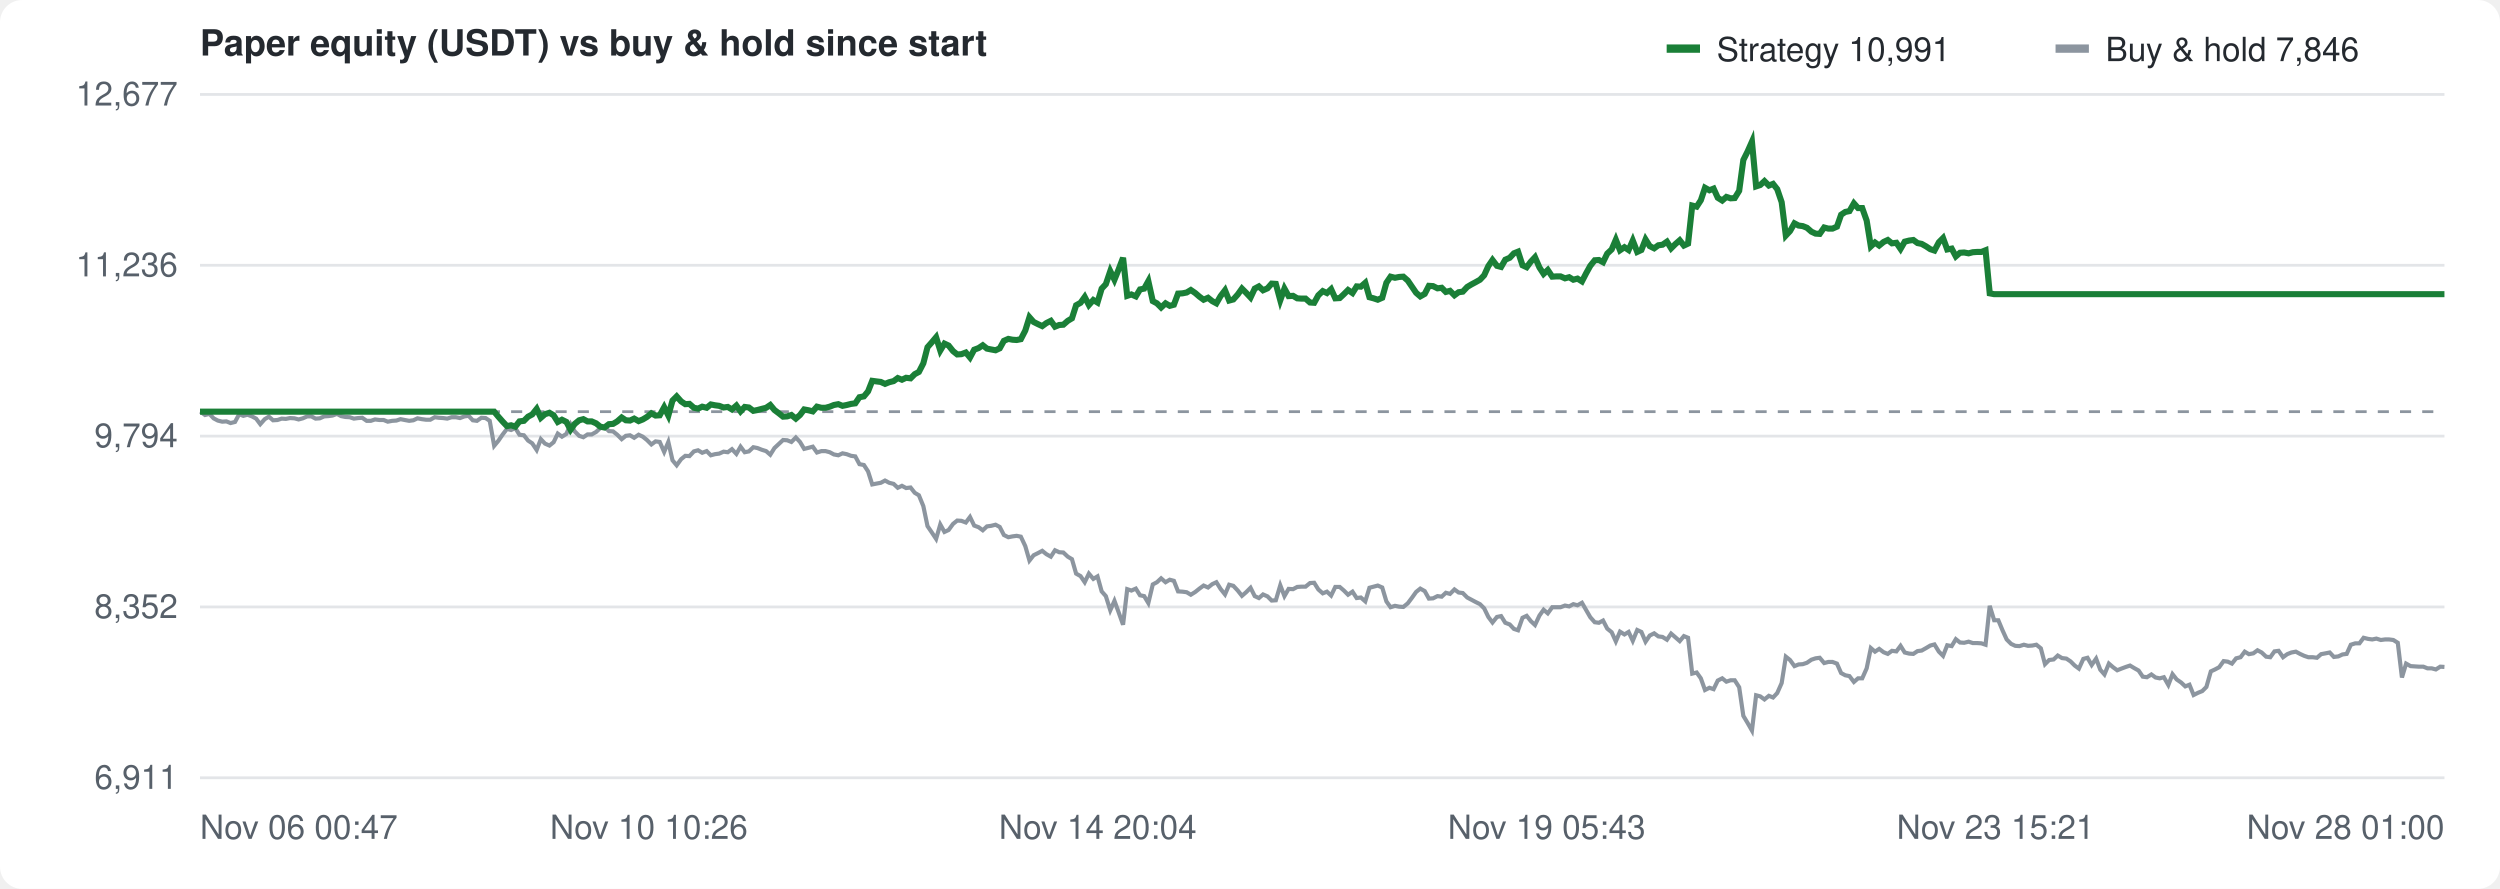
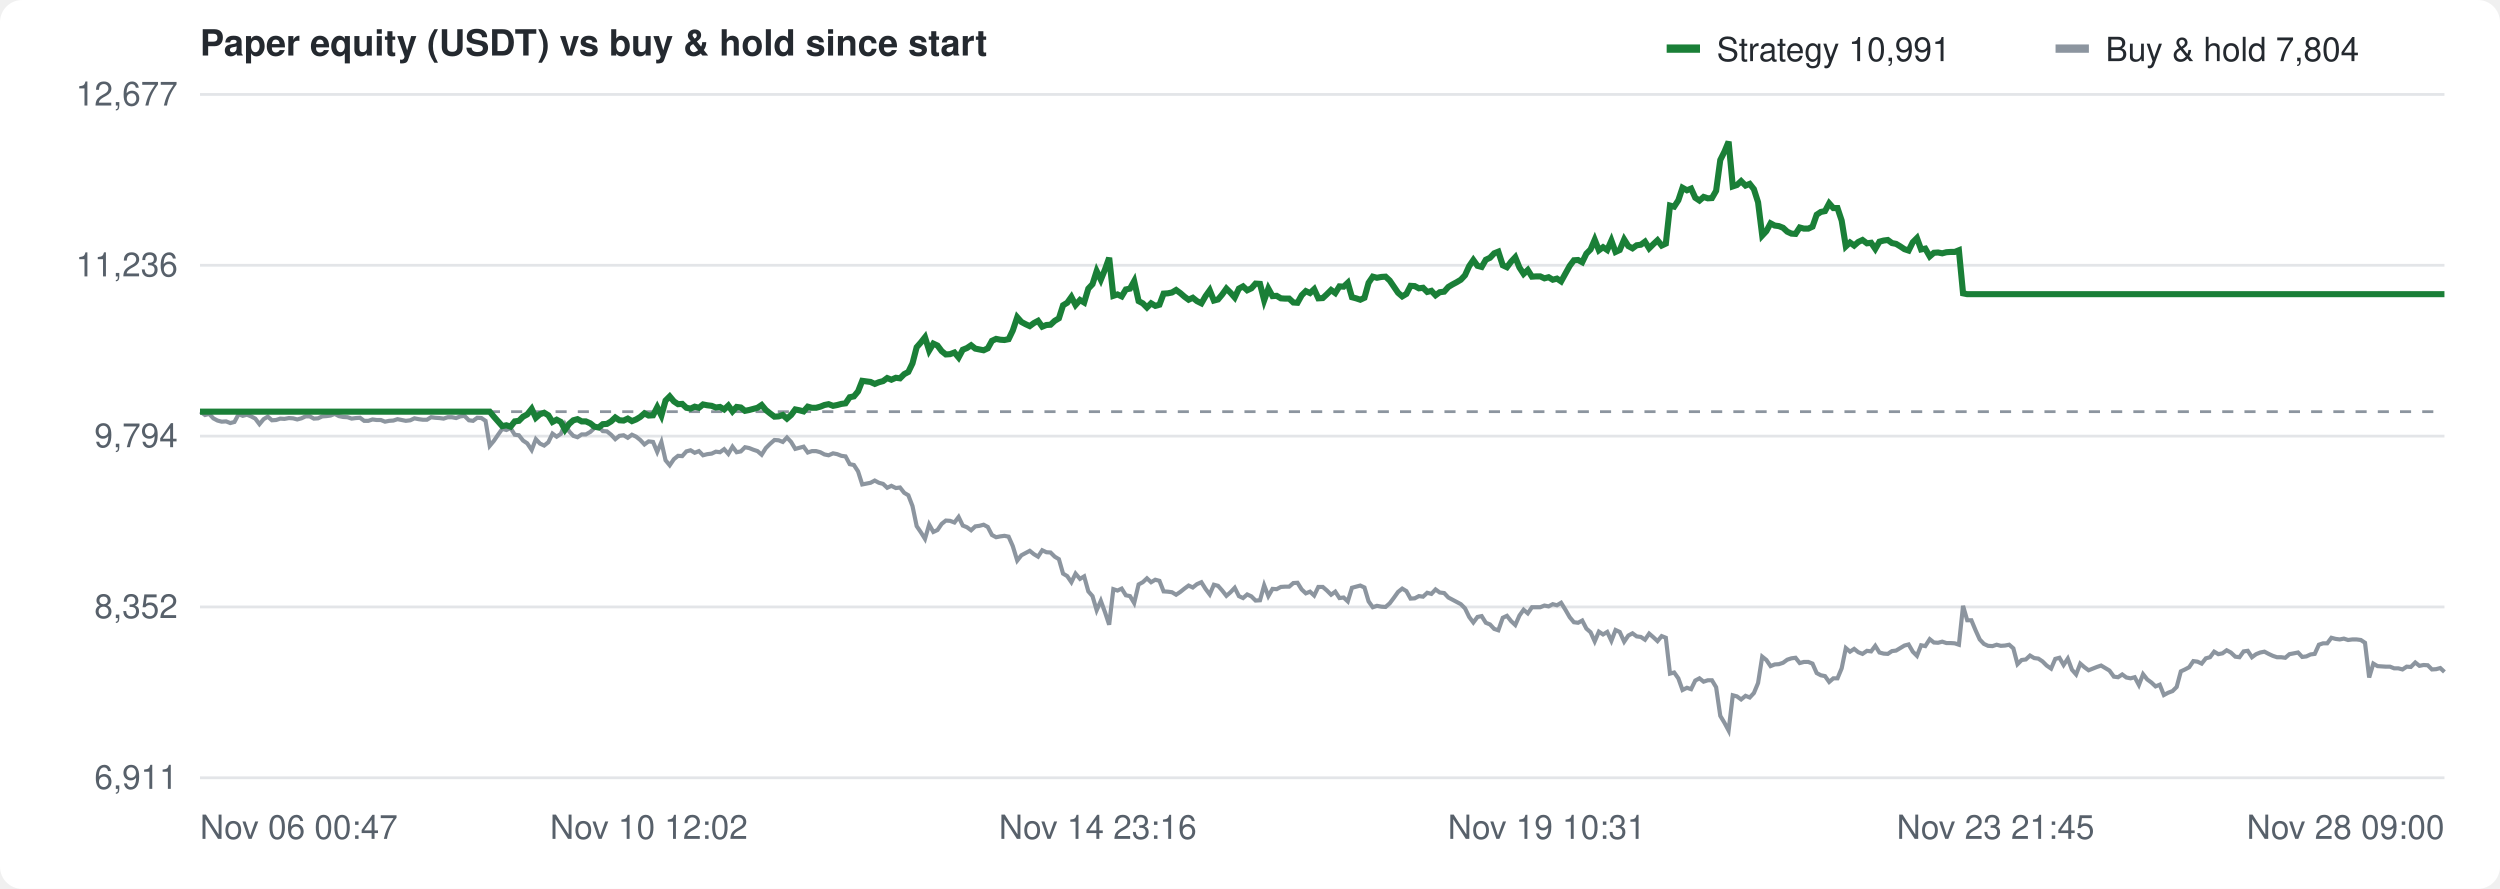
<svg xmlns="http://www.w3.org/2000/svg" width="900" height="320" viewBox="0 0 900 320" font-family="-apple-system,Segoe UI,Helvetica,Arial,sans-serif" font-size="12" fill="#57606a">
  <rect width="100%" height="100%" fill="#ffffff" rx="8" />
  <text x="72" y="20" font-size="13" font-weight="600" fill="#24292f">Paper equity (USDT) vs buy &amp; hold since start</text>
  <g transform="translate(600,10)">
    <rect width="12" height="3" y="6" fill="#1a7f37" />
    <text x="18" y="12" fill="#24292f">Strategy 10,991</text>
    <rect x="140" width="12" height="3" y="6" fill="#8c959f" />
-     <text x="158" y="12" fill="#24292f">Buy &amp; hold 7,846</text>
+     <text x="158" y="12" fill="#24292f">Buy &amp; hold 7,804</text>
  </g>
  <line x1="72" y1="280.0" x2="880" y2="280.0" stroke="#e3e5e8" />
  <text x="64" y="284.0" text-anchor="end">6,911</text>
  <line x1="72" y1="218.5" x2="880" y2="218.5" stroke="#e3e5e8" />
  <text x="64" y="222.5" text-anchor="end">8,352</text>
  <line x1="72" y1="157.0" x2="880" y2="157.0" stroke="#e3e5e8" />
  <text x="64" y="161.0" text-anchor="end">9,794</text>
  <line x1="72" y1="95.5" x2="880" y2="95.5" stroke="#e3e5e8" />
  <text x="64" y="99.5" text-anchor="end">11,236</text>
  <line x1="72" y1="34.0" x2="880" y2="34.0" stroke="#e3e5e8" />
  <text x="64" y="38.0" text-anchor="end">12,677</text>
  <text x="72.0" y="302" text-anchor="start">Nov 06 00:47</text>
-   <text x="233.6" y="302" text-anchor="middle">Nov 10 10:26</text>
-   <text x="395.2" y="302" text-anchor="middle">Nov 14 20:04</text>
-   <text x="556.8" y="302" text-anchor="middle">Nov 19 05:43</text>
-   <text x="718.4" y="302" text-anchor="middle">Nov 23 15:21</text>
-   <text x="880.0" y="302" text-anchor="end">Nov 28 01:00</text>
+   <text x="233.6" y="302" text-anchor="middle">Nov 10 12:02</text>
+   <text x="395.2" y="302" text-anchor="middle">Nov 14 23:16</text>
+   <text x="556.8" y="302" text-anchor="middle">Nov 19 10:31</text>
+   <text x="718.4" y="302" text-anchor="middle">Nov 23 21:45</text>
+   <text x="880.0" y="302" text-anchor="end">Nov 28 09:00</text>
  <line x1="72" y1="148.2" x2="880" y2="148.2" stroke="#8c959f" stroke-dasharray="4 4" />
-   <path d="M72.0,148.2 L72.3,148.3 L73.8,149.4 L75.4,149.0 L76.9,150.6 L78.4,151.4 L80.0,151.8 L81.5,151.7 L83.0,152.3 L84.6,151.9 L86.1,149.1 L87.6,149.7 L89.1,149.3 L90.7,149.9 L92.2,150.7 L93.7,152.7 L95.3,150.9 L96.8,150.0 L98.3,151.3 L99.9,151.2 L101.4,150.7 L102.9,150.8 L104.4,150.5 L106.0,150.6 L107.5,151.0 L109.0,150.6 L110.6,149.9 L112.1,149.9 L113.6,150.7 L115.1,150.6 L116.7,149.9 L118.2,149.8 L119.7,149.6 L121.3,149.0 L122.8,149.8 L124.3,150.1 L125.9,150.2 L127.4,150.7 L128.9,150.5 L130.4,150.4 L132.0,151.5 L133.5,151.5 L135.0,151.0 L136.6,151.2 L138.1,151.2 L139.6,151.8 L141.2,151.5 L142.7,151.4 L144.2,150.9 L145.7,151.2 L147.3,151.5 L148.8,151.3 L150.3,150.6 L151.9,150.9 L153.4,151.1 L154.9,151.1 L156.5,150.2 L158.0,150.4 L159.5,150.5 L161.0,150.7 L162.6,150.2 L164.1,150.2 L165.6,150.5 L167.2,149.9 L168.7,149.7 L170.2,151.3 L171.7,151.5 L173.3,150.4 L174.8,150.5 L176.3,151.5 L177.9,160.5 L179.4,158.7 L180.9,156.5 L182.5,154.4 L184.0,154.8 L185.5,154.1 L187.0,156.5 L188.6,156.7 L190.1,158.6 L191.6,159.6 L193.2,162.0 L194.7,158.1 L196.2,159.7 L197.8,160.4 L199.3,159.2 L200.8,156.1 L202.3,157.2 L203.9,156.2 L205.4,152.7 L206.9,155.3 L208.5,156.9 L210.0,157.4 L211.5,156.4 L213.0,156.4 L214.6,155.5 L216.1,154.1 L217.6,153.6 L219.2,155.2 L220.7,155.3 L222.2,156.5 L223.8,158.1 L225.3,156.9 L226.8,156.7 L228.3,157.6 L229.9,156.5 L231.4,157.2 L232.9,158.4 L234.5,160.0 L236.0,158.9 L237.5,159.1 L239.1,162.7 L240.6,159.1 L242.1,165.7 L243.6,167.5 L245.2,165.3 L246.7,164.1 L248.2,164.2 L249.8,162.5 L251.3,162.1 L252.8,163.0 L254.4,162.4 L255.9,163.9 L257.4,163.5 L258.9,163.3 L260.5,162.6 L262.0,162.8 L263.5,161.7 L265.1,163.4 L266.6,160.8 L268.1,162.8 L269.6,162.5 L271.2,161.0 L272.7,161.3 L274.2,161.9 L275.8,162.4 L277.3,163.7 L278.8,161.3 L280.4,159.8 L281.9,158.4 L283.4,158.5 L284.9,159.1 L286.5,157.5 L288.0,159.1 L289.5,161.6 L291.1,161.2 L292.6,160.8 L294.1,162.9 L295.7,162.4 L297.2,162.4 L298.7,162.8 L300.2,163.6 L301.8,163.9 L303.3,163.2 L304.8,163.5 L306.4,164.1 L307.9,164.3 L309.4,167.1 L311.0,167.4 L312.5,169.7 L314.0,174.4 L315.5,174.1 L317.1,173.8 L318.6,173.0 L320.1,173.8 L321.7,174.2 L323.2,175.6 L324.7,174.9 L326.2,175.7 L327.8,175.5 L329.3,177.4 L330.8,178.3 L332.4,182.2 L333.9,189.4 L335.4,191.6 L337.0,194.0 L338.5,188.8 L340.0,191.5 L341.5,190.8 L343.1,188.6 L344.6,187.4 L346.1,187.5 L347.7,188.1 L349.2,186.1 L350.7,189.2 L352.3,189.8 L353.8,190.9 L355.3,189.5 L356.8,189.3 L358.4,188.9 L359.9,189.7 L361.4,192.6 L363.0,193.4 L364.5,193.1 L366.0,192.9 L367.5,193.2 L369.1,196.6 L370.6,201.8 L372.1,199.9 L373.7,199.1 L375.2,198.3 L376.7,199.5 L378.3,200.4 L379.8,198.1 L381.3,198.8 L382.8,198.9 L384.4,200.4 L385.9,201.3 L387.4,206.5 L389.0,207.4 L390.5,209.6 L392.0,206.5 L393.6,208.4 L395.1,207.5 L396.6,212.9 L398.1,214.6 L399.7,219.7 L401.2,216.3 L402.7,220.4 L404.3,224.9 L405.8,212.1 L407.3,212.6 L408.9,211.9 L410.4,214.3 L411.9,214.6 L413.4,217.1 L415.0,210.4 L416.5,209.6 L418.0,208.2 L419.6,209.6 L421.1,208.7 L422.6,209.1 L424.1,212.9 L425.7,213.0 L427.2,213.2 L428.7,214.1 L430.3,213.1 L431.8,211.9 L433.3,210.8 L434.9,211.5 L436.4,210.3 L437.9,209.6 L439.4,212.0 L441.0,214.0 L442.5,210.5 L444.0,210.9 L445.6,212.6 L447.1,214.5 L448.6,213.2 L450.2,211.6 L451.7,214.6 L453.2,215.3 L454.7,214.0 L456.3,214.7 L457.8,216.2 L459.3,216.1 L460.9,210.7 L462.4,214.6 L463.9,212.0 L465.5,212.1 L467.0,211.3 L468.5,211.2 L470.0,211.2 L471.6,209.9 L473.1,209.8 L474.6,212.2 L476.2,213.6 L477.7,213.0 L479.2,214.4 L480.7,211.3 L482.3,211.3 L483.8,212.6 L485.3,214.1 L486.9,213.0 L488.4,215.3 L489.9,215.1 L491.5,216.5 L493.0,211.6 L494.5,211.2 L496.0,210.8 L497.6,211.5 L499.1,216.5 L500.6,218.6 L502.2,218.1 L503.7,218.4 L505.2,218.5 L506.8,217.2 L508.3,215.2 L509.8,213.1 L511.3,211.9 L512.9,212.8 L514.4,215.5 L515.9,215.4 L517.5,214.6 L519.0,214.8 L520.5,213.4 L522.0,213.8 L523.6,212.2 L525.1,213.3 L526.6,213.5 L528.2,215.1 L529.7,215.9 L531.2,216.7 L532.8,217.5 L534.3,219.0 L535.8,222.1 L537.3,224.1 L538.9,222.1 L540.4,221.8 L541.9,224.2 L543.5,224.8 L545.0,226.4 L546.5,226.9 L548.1,222.4 L549.6,221.7 L551.1,223.6 L552.6,225.0 L554.2,221.6 L555.7,219.5 L557.2,220.8 L558.8,218.6 L560.3,218.6 L561.8,218.6 L563.4,218.0 L564.9,218.3 L566.4,217.5 L567.9,217.9 L569.5,217.0 L571.0,219.6 L572.5,222.2 L574.1,224.0 L575.6,224.2 L577.1,223.4 L578.6,226.3 L580.2,227.6 L581.7,230.9 L583.2,227.4 L584.8,228.4 L586.3,227.5 L587.8,230.7 L589.4,226.8 L590.9,227.5 L592.4,231.0 L593.9,228.8 L595.5,228.0 L597.0,229.1 L598.5,229.3 L600.1,230.3 L601.6,228.1 L603.1,229.4 L604.7,230.8 L606.2,229.0 L607.7,229.6 L609.2,242.5 L610.8,242.1 L612.3,244.2 L613.8,248.4 L615.4,247.6 L616.9,248.1 L618.4,245.0 L620.0,244.2 L621.5,245.4 L623.0,244.9 L624.5,244.9 L626.1,247.4 L627.6,257.7 L629.1,260.2 L630.7,263.0 L632.2,250.3 L633.7,250.7 L635.2,251.8 L636.8,250.5 L638.3,251.1 L639.8,249.5 L641.4,245.9 L642.9,236.4 L644.4,237.6 L646.0,239.8 L647.5,239.2 L649.0,239.1 L650.5,238.6 L652.1,237.5 L653.6,237.0 L655.1,236.8 L656.7,238.7 L658.2,238.3 L659.7,238.3 L661.3,238.9 L662.8,242.3 L664.3,243.1 L665.8,243.4 L667.4,245.5 L668.9,244.2 L670.4,244.2 L672.0,240.6 L673.5,233.3 L675.0,234.6 L676.5,233.6 L678.1,234.8 L679.6,235.4 L681.1,234.3 L682.7,234.5 L684.2,232.5 L685.7,234.9 L687.3,235.3 L688.8,235.4 L690.3,234.4 L691.8,234.2 L693.4,233.3 L694.9,232.4 L696.4,232.0 L698.0,234.6 L699.5,236.1 L701.0,232.3 L702.6,232.6 L704.1,230.1 L705.6,231.3 L707.1,231.4 L708.7,231.0 L710.2,231.5 L711.7,231.5 L713.3,231.6 L714.8,232.1 L716.3,218.1 L717.9,223.3 L719.4,223.3 L720.9,226.9 L722.4,230.2 L724.0,231.8 L725.5,232.5 L727.0,232.6 L728.6,232.1 L730.1,232.5 L731.6,232.4 L733.1,232.1 L734.7,233.4 L736.2,239.1 L737.7,237.6 L739.3,237.4 L740.8,236.0 L742.3,236.9 L743.9,237.1 L745.4,238.1 L746.9,239.6 L748.4,240.7 L750.0,237.2 L751.5,236.8 L753.0,239.4 L754.6,237.1 L756.1,241.1 L757.6,242.8 L759.2,238.9 L760.7,240.2 L762.2,241.3 L763.7,240.7 L765.3,240.1 L766.8,239.6 L768.3,240.5 L769.9,241.4 L771.4,243.6 L772.9,243.8 L774.5,242.8 L776.0,243.9 L777.5,244.2 L779.0,243.8 L780.6,246.6 L782.1,242.7 L783.6,244.6 L785.2,245.7 L786.7,247.1 L788.2,246.5 L789.7,250.2 L791.3,249.4 L792.8,248.8 L794.3,247.3 L795.9,241.7 L797.4,241.0 L798.9,240.2 L800.5,238.0 L802.0,238.2 L803.5,238.9 L805.0,237.0 L806.6,236.6 L808.1,234.6 L809.6,235.5 L811.2,235.2 L812.7,234.1 L814.2,234.9 L815.8,236.4 L817.3,236.6 L818.8,234.5 L820.3,234.3 L821.9,236.6 L823.4,235.5 L824.9,234.9 L826.5,234.6 L828.0,235.4 L829.5,236.1 L831.0,236.6 L832.6,236.6 L834.1,236.8 L835.6,235.5 L837.2,235.2 L838.7,234.9 L840.2,236.5 L841.8,236.3 L843.3,235.6 L844.8,235.4 L846.3,232.1 L847.9,231.6 L849.4,231.6 L850.9,229.6 L852.5,230.0 L854.0,230.2 L855.5,229.9 L857.1,230.4 L858.6,230.2 L860.1,230.2 L861.6,230.4 L863.2,231.4 L864.7,243.9 L866.2,238.9 L867.8,239.8 L869.3,239.9 L870.8,240.0 L872.4,240.0 L873.9,240.6 L875.4,240.6 L876.9,241.0 L878.5,240.0 L880.0,240.1" fill="none" stroke="#8c959f" stroke-width="1.5" />
-   <path d="M72.0,148.2 L72.3,148.2 L73.8,148.2 L75.4,148.2 L76.9,148.2 L78.4,148.2 L80.0,148.2 L81.5,148.2 L83.0,148.2 L84.6,148.2 L86.1,148.2 L87.6,148.2 L89.1,148.2 L90.7,148.2 L92.2,148.2 L93.7,148.2 L95.3,148.2 L96.8,148.2 L98.3,148.2 L99.9,148.2 L101.4,148.2 L102.9,148.2 L104.4,148.2 L106.0,148.2 L107.5,148.2 L109.0,148.2 L110.6,148.2 L112.1,148.2 L113.6,148.2 L115.1,148.2 L116.7,148.2 L118.2,148.2 L119.7,148.2 L121.3,148.2 L122.8,148.2 L124.3,148.2 L125.9,148.2 L127.4,148.2 L128.9,148.2 L130.4,148.2 L132.0,148.2 L133.5,148.2 L135.0,148.2 L136.6,148.2 L138.1,148.2 L139.6,148.2 L141.2,148.2 L142.7,148.2 L144.2,148.2 L145.7,148.2 L147.3,148.2 L148.8,148.2 L150.3,148.2 L151.9,148.2 L153.4,148.2 L154.9,148.2 L156.5,148.2 L158.0,148.2 L159.5,148.2 L161.0,148.2 L162.6,148.2 L164.1,148.2 L165.6,148.2 L167.2,148.2 L168.7,148.2 L170.2,148.2 L171.7,148.2 L173.3,148.2 L174.8,148.2 L176.3,148.2 L177.9,148.2 L179.4,150.0 L180.9,151.7 L182.5,153.4 L184.0,153.1 L185.5,153.6 L187.0,151.7 L188.6,151.5 L190.1,150.0 L191.6,149.2 L193.2,147.2 L194.7,150.4 L196.2,149.1 L197.8,148.6 L199.3,149.5 L200.8,151.9 L202.3,151.1 L203.9,151.9 L205.4,154.7 L206.9,152.6 L208.5,151.3 L210.0,150.9 L211.5,151.7 L213.0,151.7 L214.6,152.4 L216.1,153.6 L217.6,153.9 L219.2,152.7 L220.7,152.6 L222.2,151.7 L223.8,150.3 L225.3,151.3 L226.8,151.4 L228.3,150.7 L229.9,151.6 L231.4,151.0 L232.9,150.1 L234.5,148.8 L236.0,149.6 L237.5,149.5 L239.1,146.6 L240.6,149.6 L242.1,144.2 L243.6,142.7 L245.2,144.5 L246.7,145.5 L248.2,145.4 L249.8,146.8 L251.3,147.1 L252.8,146.4 L254.4,146.8 L255.9,145.6 L257.4,145.9 L258.9,146.1 L260.5,146.7 L262.0,146.5 L263.5,147.4 L265.1,146.0 L266.6,148.1 L268.1,146.5 L269.6,146.7 L271.2,147.9 L272.7,147.6 L274.2,147.2 L275.8,146.8 L277.3,145.8 L278.8,147.6 L280.4,148.8 L281.9,150.0 L283.4,149.9 L284.9,149.4 L286.5,150.7 L288.0,149.4 L289.5,147.4 L291.1,147.7 L292.6,148.1 L294.1,146.4 L295.7,146.8 L297.2,146.8 L298.7,146.4 L300.2,145.8 L301.8,145.5 L303.3,146.1 L304.8,145.8 L306.4,145.4 L307.9,145.2 L309.4,143.0 L311.0,142.7 L312.5,140.9 L314.0,137.1 L315.5,137.3 L317.1,137.5 L318.6,138.2 L320.1,137.6 L321.7,137.2 L323.2,136.1 L324.7,136.7 L326.2,136.0 L327.8,136.2 L329.3,134.7 L330.8,133.9 L332.4,130.8 L333.9,125.0 L335.4,123.3 L337.0,121.4 L338.5,126.2 L340.0,123.7 L341.5,124.4 L343.1,126.4 L344.6,127.6 L346.1,127.5 L347.7,126.9 L349.2,128.7 L350.7,125.9 L352.3,125.3 L353.8,124.3 L355.3,125.5 L356.8,125.8 L358.4,126.1 L359.9,125.4 L361.4,122.7 L363.0,122.0 L364.5,122.3 L366.0,122.4 L367.5,122.1 L369.1,119.0 L370.6,114.2 L372.1,115.9 L373.7,116.7 L375.2,117.4 L376.7,116.3 L378.3,115.5 L379.8,117.6 L381.3,117.0 L382.8,116.9 L384.4,115.5 L385.9,114.6 L387.4,109.9 L389.0,109.0 L390.5,106.9 L392.0,109.8 L393.6,108.0 L395.1,108.9 L396.6,103.9 L398.1,102.3 L399.7,97.6 L401.2,100.7 L402.7,97.0 L404.3,92.8 L405.8,106.5 L407.3,106.0 L408.9,106.7 L410.4,104.2 L411.9,103.9 L413.4,101.2 L415.0,108.4 L416.5,109.2 L418.0,110.7 L419.6,109.2 L421.1,110.1 L422.6,109.7 L424.1,105.7 L425.7,105.6 L427.2,105.3 L428.7,104.4 L430.3,105.5 L431.8,106.8 L433.3,107.9 L434.9,107.2 L436.4,108.4 L437.9,109.2 L439.4,106.6 L441.0,104.5 L442.5,108.2 L444.0,107.8 L445.6,106.0 L447.1,103.9 L448.6,105.4 L450.2,107.1 L451.7,103.9 L453.2,103.1 L454.7,104.5 L456.3,103.8 L457.8,102.1 L459.3,102.2 L460.9,108.1 L462.4,103.9 L463.9,106.6 L465.5,106.5 L467.0,107.4 L468.5,107.5 L470.0,107.5 L471.6,108.9 L473.1,109.0 L474.6,106.3 L476.2,104.8 L477.7,105.5 L479.2,104.1 L480.7,107.4 L482.3,107.3 L483.8,105.9 L485.3,104.4 L486.9,105.5 L488.4,103.1 L489.9,103.2 L491.5,101.8 L493.0,107.0 L494.5,107.4 L496.0,107.9 L497.6,107.2 L499.1,101.8 L500.6,99.6 L502.2,100.0 L503.7,99.7 L505.2,99.6 L506.8,101.0 L508.3,103.2 L509.8,105.4 L511.3,106.7 L512.9,105.8 L514.4,102.9 L515.9,103.0 L517.5,103.8 L519.0,103.6 L520.5,105.1 L522.0,104.7 L523.6,106.3 L525.1,105.2 L526.6,105.0 L528.2,103.3 L529.7,102.4 L531.2,101.6 L532.8,100.7 L534.3,99.1 L535.8,95.8 L537.3,93.6 L538.9,95.7 L540.4,96.1 L541.9,93.5 L543.5,92.8 L545.0,91.2 L546.5,90.6 L548.1,95.5 L549.6,96.2 L551.1,94.2 L552.6,92.6 L554.2,96.3 L555.7,98.6 L557.2,97.2 L558.8,99.6 L560.3,99.5 L561.8,99.5 L563.4,100.2 L564.9,99.8 L566.4,100.7 L567.9,100.3 L569.5,101.3 L571.0,98.4 L572.5,95.7 L574.1,93.7 L575.6,93.6 L577.1,94.4 L578.6,91.3 L580.2,89.8 L581.7,86.3 L583.2,90.1 L584.8,89.0 L586.3,90.0 L587.8,86.6 L589.4,90.7 L590.9,90.0 L592.4,86.2 L593.9,88.6 L595.5,89.4 L597.0,88.3 L598.5,88.1 L600.1,87.0 L601.6,89.4 L603.1,87.9 L604.7,86.5 L606.2,88.4 L607.7,87.7 L609.2,74.0 L610.8,74.4 L612.3,72.1 L613.8,67.6 L615.4,68.5 L616.9,67.9 L618.4,71.2 L620.0,72.2 L621.5,70.9 L623.0,71.4 L624.5,71.3 L626.1,68.7 L627.6,57.6 L629.1,54.6 L630.7,51.0 L632.2,67.1 L633.7,66.6 L635.2,65.2 L636.8,66.8 L638.3,66.2 L639.8,68.1 L641.4,72.8 L642.9,84.8 L644.4,83.2 L646.0,80.4 L647.5,81.2 L649.0,81.4 L650.5,82.0 L652.1,83.4 L653.6,84.1 L655.1,84.2 L656.7,81.9 L658.2,82.3 L659.7,82.3 L661.3,81.6 L662.8,77.3 L664.3,76.3 L665.8,76.0 L667.4,73.2 L668.9,74.9 L670.4,74.9 L672.0,79.4 L673.5,88.7 L675.0,87.3 L676.5,88.4 L678.1,87.1 L679.6,86.4 L681.1,87.6 L682.7,87.4 L684.2,89.6 L685.7,87.0 L687.3,86.6 L688.8,86.4 L690.3,87.5 L691.8,87.8 L693.4,88.7 L694.9,89.7 L696.4,90.2 L698.0,87.2 L699.5,85.7 L701.0,89.8 L702.6,89.5 L704.1,92.3 L705.6,91.0 L707.1,90.9 L708.7,91.2 L710.2,90.8 L711.7,90.7 L713.3,90.7 L714.8,90.1 L716.3,105.6 L717.9,105.9 L719.4,105.9 L720.9,105.9 L722.4,105.9 L724.0,105.9 L725.5,105.9 L727.0,105.9 L728.6,105.9 L730.1,105.9 L731.6,105.9 L733.1,105.9 L734.7,105.9 L736.2,105.9 L737.7,105.9 L739.3,105.9 L740.8,105.9 L742.3,105.9 L743.9,105.9 L745.4,105.9 L746.9,105.9 L748.4,105.9 L750.0,105.9 L751.5,105.9 L753.0,105.9 L754.6,105.9 L756.1,105.9 L757.6,105.9 L759.2,105.9 L760.7,105.9 L762.2,105.9 L763.7,105.9 L765.3,105.9 L766.8,105.9 L768.3,105.9 L769.9,105.9 L771.4,105.9 L772.9,105.9 L774.5,105.9 L776.0,105.9 L777.5,105.9 L779.0,105.9 L780.6,105.9 L782.1,105.9 L783.6,105.9 L785.2,105.9 L786.7,105.9 L788.2,105.9 L789.7,105.9 L791.3,105.9 L792.8,105.9 L794.3,105.9 L795.9,105.9 L797.4,105.9 L798.9,105.9 L800.5,105.9 L802.0,105.9 L803.5,105.9 L805.0,105.9 L806.6,105.9 L808.1,105.9 L809.6,105.9 L811.2,105.9 L812.7,105.9 L814.2,105.9 L815.8,105.9 L817.3,105.9 L818.8,105.9 L820.3,105.9 L821.9,105.9 L823.4,105.9 L824.9,105.9 L826.5,105.9 L828.0,105.9 L829.5,105.9 L831.0,105.9 L832.6,105.9 L834.1,105.9 L835.6,105.9 L837.2,105.9 L838.7,105.9 L840.2,105.9 L841.8,105.9 L843.3,105.9 L844.8,105.9 L846.3,105.9 L847.9,105.9 L849.4,105.9 L850.9,105.9 L852.5,105.9 L854.0,105.9 L855.5,105.9 L857.1,105.9 L858.6,105.9 L860.1,105.9 L861.6,105.9 L863.2,105.9 L864.7,105.9 L866.2,105.9 L867.8,105.9 L869.3,105.9 L870.8,105.9 L872.4,105.9 L873.9,105.9 L875.4,105.9 L876.9,105.9 L878.5,105.9 L880.0,105.9" fill="none" stroke="#1a7f37" stroke-width="2.2" />
+   <path d="M72.0,148.2 L72.3,148.3 L73.8,149.4 L75.3,149.0 L76.8,150.6 L78.3,151.4 L79.8,151.8 L81.4,151.7 L82.9,152.3 L84.4,151.9 L85.9,149.1 L87.4,149.7 L88.9,149.3 L90.4,149.9 L91.9,150.7 L93.4,152.7 L94.9,150.9 L96.4,150.0 L97.9,151.3 L99.4,151.2 L100.9,150.7 L102.4,150.8 L104.0,150.5 L105.5,150.6 L107.0,151.0 L108.5,150.6 L110.0,149.9 L111.5,149.9 L113.0,150.7 L114.5,150.6 L116.0,149.9 L117.5,149.8 L119.0,149.6 L120.5,149.0 L122.0,149.8 L123.5,150.1 L125.1,150.2 L126.6,150.7 L128.1,150.5 L129.6,150.4 L131.1,151.5 L132.6,151.5 L134.1,151.0 L135.6,151.2 L137.1,151.2 L138.6,151.8 L140.1,151.5 L141.6,151.4 L143.1,150.9 L144.6,151.2 L146.1,151.5 L147.7,151.3 L149.2,150.6 L150.7,150.9 L152.2,151.1 L153.7,151.1 L155.2,150.2 L156.7,150.4 L158.2,150.5 L159.7,150.7 L161.2,150.2 L162.7,150.2 L164.2,150.5 L165.7,149.9 L167.2,149.7 L168.8,151.3 L170.3,151.5 L171.8,150.4 L173.3,150.5 L174.8,151.5 L176.3,160.5 L177.8,158.7 L179.3,156.5 L180.8,154.4 L182.3,154.8 L183.8,154.1 L185.3,156.5 L186.8,156.7 L188.3,158.6 L189.8,159.6 L191.4,162.0 L192.9,158.1 L194.4,159.7 L195.9,160.4 L197.4,159.2 L198.9,156.1 L200.4,157.2 L201.9,156.2 L203.4,152.7 L204.9,155.3 L206.4,156.9 L207.9,157.4 L209.4,156.4 L210.9,156.4 L212.5,155.5 L214.0,154.1 L215.5,153.6 L217.0,155.2 L218.5,155.3 L220.0,156.5 L221.5,158.1 L223.0,156.9 L224.5,156.7 L226.0,157.6 L227.5,156.5 L229.0,157.2 L230.5,158.4 L232.0,160.0 L233.5,158.9 L235.1,159.1 L236.6,162.7 L238.1,159.1 L239.6,165.7 L241.1,167.5 L242.6,165.3 L244.1,164.1 L245.6,164.2 L247.1,162.5 L248.6,162.1 L250.1,163.0 L251.6,162.4 L253.1,163.9 L254.6,163.5 L256.2,163.3 L257.7,162.6 L259.2,162.8 L260.7,161.7 L262.2,163.4 L263.7,160.8 L265.2,162.8 L266.7,162.5 L268.2,161.0 L269.7,161.3 L271.2,161.9 L272.7,162.4 L274.2,163.7 L275.7,161.3 L277.2,159.8 L278.8,158.4 L280.3,158.5 L281.8,159.1 L283.3,157.5 L284.8,159.1 L286.3,161.6 L287.8,161.2 L289.3,160.8 L290.8,162.9 L292.3,162.4 L293.8,162.4 L295.3,162.8 L296.8,163.6 L298.3,163.9 L299.9,163.2 L301.4,163.5 L302.9,164.1 L304.4,164.3 L305.9,167.1 L307.4,167.4 L308.9,169.7 L310.4,174.4 L311.9,174.1 L313.4,173.8 L314.9,173.0 L316.4,173.8 L317.9,174.2 L319.4,175.6 L320.9,174.9 L322.5,175.7 L324.0,175.5 L325.5,177.4 L327.0,178.3 L328.5,182.2 L330.0,189.4 L331.5,191.6 L333.0,194.0 L334.5,188.8 L336.0,191.5 L337.5,190.8 L339.0,188.6 L340.5,187.4 L342.0,187.5 L343.6,188.1 L345.1,186.1 L346.6,189.2 L348.1,189.8 L349.6,190.9 L351.1,189.5 L352.6,189.3 L354.1,188.9 L355.6,189.7 L357.1,192.6 L358.6,193.4 L360.1,193.1 L361.6,192.9 L363.1,193.2 L364.6,196.6 L366.2,201.8 L367.7,199.9 L369.2,199.1 L370.7,198.3 L372.2,199.5 L373.7,200.4 L375.2,198.1 L376.7,198.8 L378.2,198.9 L379.7,200.4 L381.2,201.3 L382.7,206.5 L384.2,207.4 L385.7,209.6 L387.2,206.5 L388.8,208.4 L390.3,207.5 L391.8,212.9 L393.3,214.6 L394.8,219.7 L396.3,216.3 L397.8,220.4 L399.3,224.9 L400.8,212.1 L402.3,212.6 L403.8,211.9 L405.3,214.3 L406.8,214.6 L408.3,217.1 L409.9,210.4 L411.4,209.6 L412.9,208.2 L414.4,209.6 L415.9,208.7 L417.4,209.1 L418.9,212.9 L420.4,213.0 L421.9,213.2 L423.4,214.1 L424.9,213.1 L426.4,211.9 L427.9,210.8 L429.4,211.5 L430.9,210.3 L432.5,209.6 L434.0,212.0 L435.5,214.0 L437.0,210.5 L438.5,210.9 L440.0,212.6 L441.5,214.5 L443.0,213.2 L444.5,211.6 L446.0,214.6 L447.5,215.3 L449.0,214.0 L450.5,214.7 L452.0,216.2 L453.6,216.1 L455.1,210.7 L456.6,214.6 L458.1,212.0 L459.6,212.1 L461.1,211.3 L462.6,211.2 L464.1,211.2 L465.6,209.9 L467.1,209.8 L468.6,212.2 L470.1,213.6 L471.6,213.0 L473.1,214.4 L474.6,211.3 L476.2,211.3 L477.7,212.6 L479.2,214.1 L480.7,213.0 L482.2,215.3 L483.7,215.1 L485.2,216.5 L486.7,211.6 L488.2,211.2 L489.7,210.8 L491.2,211.5 L492.7,216.5 L494.2,218.6 L495.7,218.1 L497.3,218.4 L498.8,218.5 L500.3,217.2 L501.8,215.2 L503.3,213.1 L504.8,211.9 L506.3,212.8 L507.8,215.5 L509.3,215.4 L510.8,214.6 L512.3,214.8 L513.8,213.4 L515.3,213.8 L516.8,212.2 L518.3,213.3 L519.9,213.5 L521.4,215.1 L522.9,215.9 L524.4,216.7 L525.9,217.5 L527.4,219.0 L528.9,222.1 L530.4,224.1 L531.9,222.1 L533.4,221.8 L534.9,224.2 L536.4,224.8 L537.9,226.4 L539.4,226.9 L541.0,222.4 L542.5,221.7 L544.0,223.6 L545.5,225.0 L547.0,221.6 L548.5,219.5 L550.0,220.8 L551.5,218.6 L553.0,218.6 L554.5,218.6 L556.0,218.0 L557.5,218.3 L559.0,217.5 L560.5,217.9 L562.0,217.0 L563.6,219.6 L565.1,222.2 L566.6,224.0 L568.1,224.2 L569.6,223.4 L571.1,226.3 L572.6,227.6 L574.1,230.9 L575.6,227.4 L577.1,228.4 L578.6,227.5 L580.1,230.7 L581.6,226.8 L583.1,227.5 L584.7,231.0 L586.2,228.8 L587.7,228.0 L589.2,229.1 L590.7,229.3 L592.2,230.3 L593.7,228.1 L595.2,229.4 L596.7,230.8 L598.2,229.0 L599.7,229.6 L601.2,242.5 L602.7,242.1 L604.2,244.2 L605.7,248.4 L607.3,247.6 L608.8,248.1 L610.3,245.0 L611.8,244.2 L613.3,245.4 L614.8,244.9 L616.3,244.9 L617.8,247.4 L619.3,257.7 L620.8,260.2 L622.3,263.0 L623.8,250.3 L625.3,250.7 L626.8,251.8 L628.4,250.5 L629.9,251.1 L631.4,249.5 L632.9,245.9 L634.4,236.4 L635.9,237.6 L637.4,239.8 L638.9,239.2 L640.4,239.1 L641.9,238.6 L643.4,237.5 L644.9,237.0 L646.4,236.8 L647.9,238.7 L649.4,238.3 L651.0,238.3 L652.5,238.9 L654.0,242.3 L655.5,243.1 L657.0,243.4 L658.5,245.5 L660.0,244.2 L661.5,244.2 L663.0,240.6 L664.5,233.3 L666.0,234.6 L667.5,233.6 L669.0,234.8 L670.5,235.4 L672.1,234.3 L673.6,234.5 L675.1,232.5 L676.6,234.9 L678.1,235.3 L679.6,235.4 L681.1,234.4 L682.6,234.2 L684.1,233.3 L685.6,232.4 L687.1,232.0 L688.6,234.6 L690.1,236.1 L691.6,232.3 L693.1,232.6 L694.7,230.1 L696.2,231.3 L697.7,231.4 L699.2,231.0 L700.7,231.5 L702.2,231.5 L703.7,231.6 L705.2,232.1 L706.7,218.1 L708.2,223.3 L709.7,223.3 L711.2,226.9 L712.7,230.2 L714.2,231.8 L715.7,232.5 L717.3,232.6 L718.8,232.1 L720.3,232.5 L721.8,232.4 L723.3,232.1 L724.8,233.4 L726.3,239.1 L727.8,237.6 L729.3,237.4 L730.8,236.0 L732.3,236.9 L733.8,237.1 L735.3,238.1 L736.8,239.6 L738.4,240.7 L739.9,237.2 L741.4,236.8 L742.9,239.4 L744.4,237.1 L745.9,241.1 L747.4,242.8 L748.9,238.9 L750.4,240.2 L751.9,241.3 L753.4,240.7 L754.9,240.1 L756.4,239.6 L757.9,240.5 L759.4,241.4 L761.0,243.6 L762.5,243.8 L764.0,242.8 L765.5,243.9 L767.0,244.2 L768.5,243.8 L770.0,246.6 L771.5,242.7 L773.0,244.6 L774.5,245.7 L776.0,247.1 L777.5,246.5 L779.0,250.2 L780.5,249.4 L782.1,248.8 L783.6,247.3 L785.1,241.7 L786.6,241.0 L788.1,240.2 L789.6,238.0 L791.1,238.2 L792.6,238.9 L794.1,237.0 L795.6,236.6 L797.1,234.6 L798.6,235.5 L800.1,235.2 L801.6,234.1 L803.1,234.9 L804.7,236.4 L806.2,236.6 L807.7,234.5 L809.2,234.3 L810.7,236.6 L812.2,235.5 L813.7,234.9 L815.2,234.6 L816.7,235.4 L818.2,236.1 L819.7,236.6 L821.2,236.6 L822.7,236.8 L824.2,235.5 L825.8,235.2 L827.3,234.9 L828.8,236.5 L830.3,236.3 L831.8,235.6 L833.3,235.4 L834.8,232.1 L836.3,231.6 L837.8,231.6 L839.3,229.6 L840.8,230.0 L842.3,230.2 L843.8,229.9 L845.3,230.4 L846.8,230.2 L848.4,230.2 L849.9,230.4 L851.4,231.4 L852.9,243.9 L854.4,238.9 L855.9,239.8 L857.4,239.9 L858.9,240.0 L860.4,240.0 L861.9,240.6 L863.4,240.6 L864.9,241.0 L866.4,240.0 L867.9,240.1 L869.5,238.5 L871.0,239.7 L872.5,239.4 L874.0,239.5 L875.5,241.0 L877.0,240.9 L878.5,240.5 L880.0,241.9" fill="none" stroke="#8c959f" stroke-width="1.5" />
+   <path d="M72.0,148.2 L72.3,148.2 L73.8,148.2 L75.3,148.2 L76.8,148.2 L78.3,148.2 L79.8,148.2 L81.4,148.2 L82.9,148.2 L84.4,148.2 L85.9,148.2 L87.4,148.2 L88.9,148.2 L90.4,148.2 L91.9,148.2 L93.4,148.2 L94.9,148.2 L96.4,148.2 L97.9,148.2 L99.4,148.2 L100.9,148.2 L102.4,148.2 L104.0,148.2 L105.5,148.2 L107.0,148.2 L108.5,148.2 L110.0,148.2 L111.5,148.2 L113.0,148.2 L114.5,148.2 L116.0,148.2 L117.5,148.2 L119.0,148.2 L120.5,148.2 L122.0,148.2 L123.5,148.2 L125.1,148.2 L126.6,148.2 L128.1,148.2 L129.6,148.2 L131.1,148.2 L132.6,148.2 L134.1,148.2 L135.6,148.2 L137.1,148.2 L138.6,148.2 L140.1,148.2 L141.6,148.2 L143.1,148.2 L144.6,148.2 L146.1,148.2 L147.7,148.2 L149.2,148.2 L150.7,148.2 L152.2,148.2 L153.7,148.2 L155.2,148.2 L156.7,148.2 L158.2,148.2 L159.7,148.2 L161.2,148.2 L162.7,148.2 L164.2,148.2 L165.7,148.2 L167.2,148.2 L168.8,148.2 L170.3,148.2 L171.8,148.2 L173.3,148.2 L174.8,148.2 L176.3,148.2 L177.8,150.0 L179.3,151.7 L180.8,153.4 L182.3,153.1 L183.8,153.6 L185.3,151.7 L186.8,151.5 L188.3,150.0 L189.8,149.2 L191.4,147.2 L192.9,150.4 L194.4,149.1 L195.9,148.6 L197.4,149.5 L198.9,151.9 L200.4,151.1 L201.9,151.9 L203.4,154.7 L204.9,152.6 L206.4,151.3 L207.9,150.9 L209.4,151.7 L210.9,151.7 L212.5,152.4 L214.0,153.6 L215.5,153.9 L217.0,152.7 L218.5,152.6 L220.0,151.7 L221.5,150.3 L223.0,151.3 L224.5,151.4 L226.0,150.7 L227.5,151.6 L229.0,151.0 L230.5,150.1 L232.0,148.8 L233.5,149.6 L235.1,149.5 L236.6,146.6 L238.1,149.6 L239.6,144.2 L241.1,142.7 L242.6,144.5 L244.1,145.5 L245.6,145.4 L247.1,146.8 L248.6,147.1 L250.1,146.4 L251.6,146.8 L253.1,145.6 L254.6,145.9 L256.2,146.1 L257.7,146.7 L259.2,146.5 L260.7,147.4 L262.2,146.0 L263.7,148.1 L265.2,146.5 L266.7,146.7 L268.2,147.9 L269.7,147.6 L271.2,147.2 L272.7,146.8 L274.2,145.8 L275.7,147.6 L277.2,148.8 L278.8,150.0 L280.3,149.9 L281.8,149.4 L283.3,150.7 L284.8,149.4 L286.3,147.4 L287.8,147.7 L289.3,148.1 L290.8,146.4 L292.3,146.8 L293.8,146.8 L295.3,146.4 L296.8,145.8 L298.3,145.5 L299.9,146.1 L301.4,145.8 L302.9,145.4 L304.4,145.2 L305.9,143.0 L307.4,142.7 L308.9,140.9 L310.4,137.1 L311.9,137.3 L313.4,137.5 L314.9,138.2 L316.4,137.6 L317.9,137.2 L319.4,136.1 L320.9,136.7 L322.5,136.0 L324.0,136.2 L325.5,134.7 L327.0,133.9 L328.5,130.8 L330.0,125.0 L331.5,123.3 L333.0,121.4 L334.5,126.2 L336.0,123.7 L337.5,124.4 L339.0,126.4 L340.5,127.6 L342.0,127.5 L343.6,126.9 L345.1,128.7 L346.6,125.9 L348.1,125.3 L349.6,124.3 L351.1,125.5 L352.6,125.8 L354.1,126.1 L355.6,125.4 L357.1,122.7 L358.6,122.0 L360.1,122.3 L361.6,122.4 L363.1,122.1 L364.6,119.0 L366.2,114.2 L367.7,115.9 L369.2,116.7 L370.7,117.4 L372.2,116.3 L373.7,115.5 L375.2,117.6 L376.7,117.0 L378.2,116.9 L379.7,115.5 L381.2,114.6 L382.7,109.9 L384.2,109.0 L385.7,106.9 L387.2,109.8 L388.8,108.0 L390.3,108.9 L391.8,103.9 L393.3,102.3 L394.8,97.6 L396.3,100.7 L397.8,97.0 L399.3,92.8 L400.8,106.5 L402.3,106.0 L403.8,106.7 L405.3,104.2 L406.8,103.9 L408.3,101.2 L409.9,108.4 L411.4,109.2 L412.9,110.7 L414.4,109.2 L415.9,110.1 L417.4,109.7 L418.9,105.7 L420.4,105.6 L421.9,105.3 L423.4,104.4 L424.9,105.5 L426.4,106.8 L427.9,107.9 L429.4,107.2 L430.9,108.4 L432.5,109.2 L434.0,106.6 L435.5,104.5 L437.0,108.2 L438.5,107.8 L440.0,106.0 L441.5,103.9 L443.0,105.4 L444.5,107.1 L446.0,103.9 L447.5,103.1 L449.0,104.5 L450.5,103.8 L452.0,102.1 L453.6,102.2 L455.1,108.1 L456.6,103.9 L458.1,106.6 L459.6,106.5 L461.1,107.4 L462.6,107.5 L464.1,107.5 L465.6,108.9 L467.1,109.0 L468.6,106.3 L470.1,104.8 L471.6,105.5 L473.1,104.1 L474.6,107.4 L476.2,107.3 L477.7,105.9 L479.2,104.4 L480.7,105.5 L482.2,103.1 L483.7,103.2 L485.2,101.8 L486.7,107.0 L488.2,107.4 L489.7,107.9 L491.2,107.2 L492.7,101.8 L494.2,99.6 L495.7,100.0 L497.3,99.7 L498.8,99.6 L500.3,101.0 L501.8,103.2 L503.3,105.4 L504.8,106.7 L506.3,105.8 L507.8,102.9 L509.3,103.0 L510.8,103.8 L512.3,103.6 L513.8,105.1 L515.3,104.7 L516.8,106.3 L518.3,105.2 L519.9,105.0 L521.4,103.3 L522.9,102.4 L524.4,101.6 L525.9,100.7 L527.4,99.1 L528.9,95.8 L530.4,93.6 L531.9,95.7 L533.4,96.1 L534.9,93.5 L536.4,92.8 L537.9,91.2 L539.4,90.6 L541.0,95.5 L542.5,96.2 L544.0,94.2 L545.5,92.6 L547.0,96.3 L548.5,98.6 L550.0,97.2 L551.5,99.6 L553.0,99.5 L554.5,99.5 L556.0,100.2 L557.5,99.8 L559.0,100.7 L560.5,100.3 L562.0,101.3 L563.6,98.4 L565.1,95.7 L566.6,93.7 L568.1,93.6 L569.6,94.4 L571.1,91.3 L572.6,89.8 L574.1,86.3 L575.6,90.1 L577.1,89.0 L578.6,90.0 L580.1,86.6 L581.6,90.7 L583.1,90.0 L584.7,86.2 L586.2,88.6 L587.7,89.4 L589.2,88.3 L590.7,88.1 L592.2,87.0 L593.7,89.4 L595.2,87.9 L596.7,86.5 L598.2,88.4 L599.7,87.7 L601.2,74.0 L602.7,74.4 L604.2,72.1 L605.7,67.6 L607.3,68.5 L608.8,67.9 L610.3,71.2 L611.8,72.2 L613.3,70.9 L614.8,71.4 L616.3,71.3 L617.8,68.7 L619.3,57.6 L620.8,54.6 L622.3,51.0 L623.8,67.1 L625.3,66.6 L626.8,65.2 L628.4,66.8 L629.9,66.2 L631.4,68.1 L632.9,72.8 L634.4,84.8 L635.9,83.2 L637.4,80.4 L638.9,81.2 L640.4,81.4 L641.9,82.0 L643.4,83.4 L644.9,84.1 L646.4,84.2 L647.9,81.9 L649.4,82.3 L651.0,82.3 L652.5,81.6 L654.0,77.3 L655.5,76.3 L657.0,76.0 L658.5,73.2 L660.0,74.9 L661.5,74.9 L663.0,79.4 L664.5,88.7 L666.0,87.3 L667.5,88.4 L669.0,87.1 L670.5,86.4 L672.1,87.6 L673.6,87.4 L675.1,89.6 L676.6,87.0 L678.1,86.6 L679.6,86.4 L681.1,87.5 L682.6,87.8 L684.1,88.7 L685.6,89.7 L687.1,90.2 L688.6,87.2 L690.1,85.7 L691.6,89.8 L693.1,89.5 L694.7,92.3 L696.2,91.0 L697.7,90.9 L699.2,91.2 L700.7,90.8 L702.2,90.7 L703.7,90.7 L705.2,90.1 L706.7,105.6 L708.2,105.9 L709.7,105.9 L711.2,105.9 L712.7,105.9 L714.2,105.9 L715.7,105.9 L717.3,105.9 L718.8,105.9 L720.3,105.9 L721.8,105.9 L723.3,105.9 L724.8,105.9 L726.3,105.9 L727.8,105.9 L729.3,105.9 L730.8,105.9 L732.3,105.9 L733.8,105.9 L735.3,105.9 L736.8,105.9 L738.4,105.9 L739.9,105.9 L741.4,105.9 L742.9,105.9 L744.4,105.9 L745.9,105.9 L747.4,105.9 L748.9,105.9 L750.4,105.9 L751.9,105.9 L753.4,105.9 L754.9,105.9 L756.4,105.9 L757.9,105.9 L759.4,105.9 L761.0,105.9 L762.5,105.9 L764.0,105.9 L765.5,105.9 L767.0,105.9 L768.5,105.9 L770.0,105.9 L771.5,105.9 L773.0,105.9 L774.5,105.9 L776.0,105.9 L777.5,105.9 L779.0,105.9 L780.5,105.9 L782.1,105.9 L783.6,105.9 L785.1,105.9 L786.6,105.9 L788.1,105.9 L789.6,105.9 L791.1,105.9 L792.6,105.9 L794.1,105.9 L795.6,105.9 L797.1,105.9 L798.6,105.9 L800.1,105.9 L801.6,105.9 L803.1,105.9 L804.7,105.9 L806.2,105.9 L807.7,105.9 L809.2,105.9 L810.7,105.9 L812.2,105.9 L813.7,105.9 L815.2,105.9 L816.7,105.9 L818.2,105.9 L819.7,105.9 L821.2,105.9 L822.7,105.9 L824.2,105.9 L825.8,105.9 L827.3,105.9 L828.8,105.9 L830.3,105.9 L831.8,105.9 L833.3,105.9 L834.8,105.9 L836.3,105.9 L837.8,105.9 L839.3,105.9 L840.8,105.9 L842.3,105.9 L843.8,105.9 L845.3,105.9 L846.8,105.9 L848.4,105.9 L849.9,105.9 L851.4,105.9 L852.9,105.9 L854.4,105.9 L855.9,105.9 L857.4,105.9 L858.9,105.9 L860.4,105.9 L861.9,105.9 L863.4,105.9 L864.9,105.9 L866.4,105.9 L867.9,105.9 L869.5,105.9 L871.0,105.9 L872.5,105.9 L874.0,105.9 L875.5,105.9 L877.0,105.9 L878.5,105.9 L880.0,105.9" fill="none" stroke="#1a7f37" stroke-width="2.2" />
</svg>
